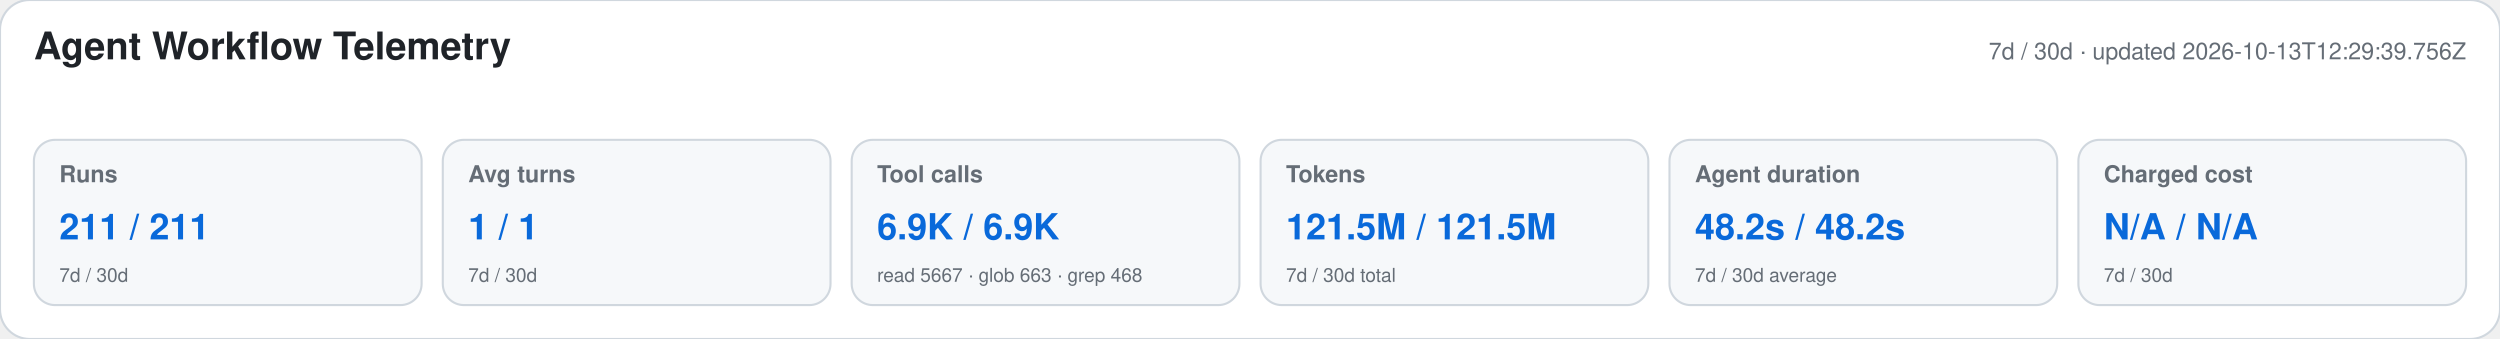
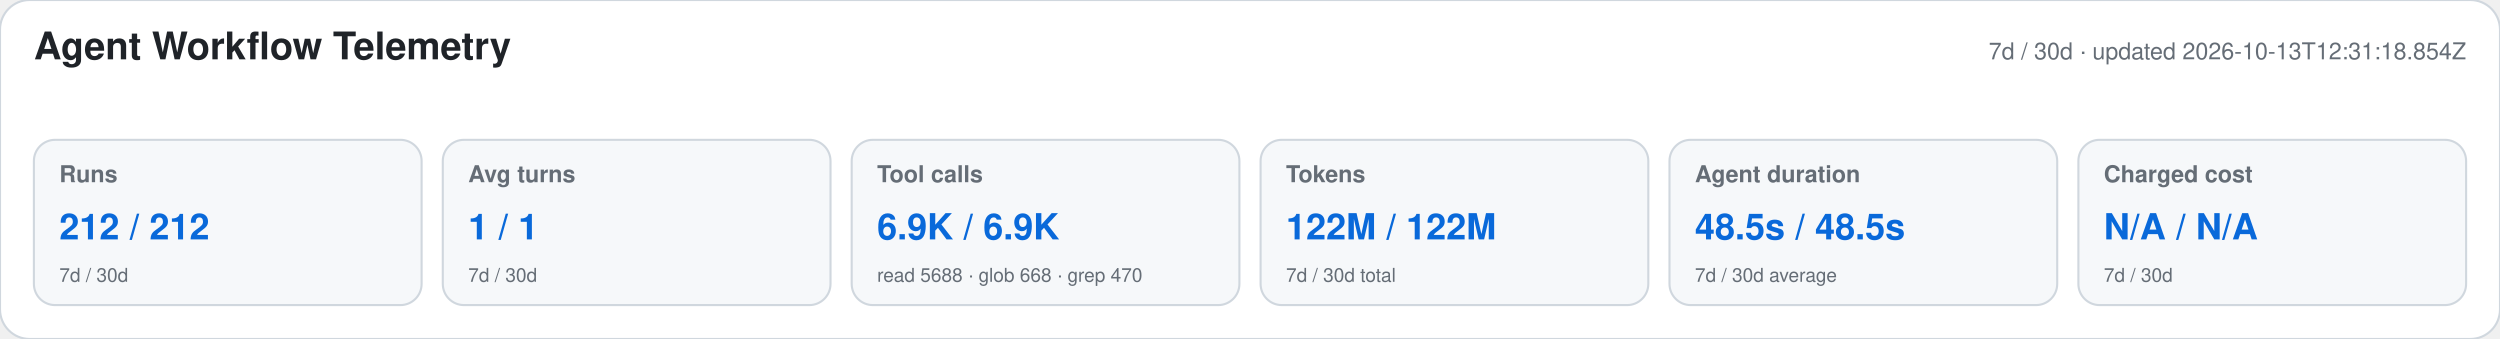
<svg xmlns="http://www.w3.org/2000/svg" width="1180" height="160" viewBox="0 0 1180 160" role="img" aria-labelledby="title desc">
  <style>text{font-family:-apple-system,BlinkMacSystemFont,"Segoe UI",Helvetica,Arial,sans-serif}.heading{font-size:18px;font-weight:650;fill:#1f2328}.meta,.label,.secondary{fill:#656d76}.meta,.label{font-size:11px}.label{font-weight:600}.primary{font-size:17px;font-weight:700;fill:#0969da}.secondary{font-size:9px}</style>
  <rect width="1180" height="160" rx="14" fill="#ffffff" stroke="#d0d7de" />
  <text x="16" y="28" class="heading">Agent Workflow Telemetry</text>
-   <text x="1164" y="28" text-anchor="end" class="meta">7d / 30d · updated 2026-10-13T12:29:39.756Z</text>
+   <text x="1164" y="28" text-anchor="end" class="meta">7d / 30d · updated 2026-10-13T12:31:18.854Z</text>
  <g>
    <rect x="16" y="66" width="183" height="78" rx="10" fill="#f6f8fa" stroke="#d0d7de" />
    <text x="28" y="86" class="label">Runs</text>
-     <text x="28" y="113" class="primary">211 / 211</text>
+     <text x="28" y="113" class="primary">212 / 212</text>
    <text x="28" y="133" class="secondary">7d / 30d</text>
  </g>
  <g>
    <rect x="209" y="66" width="183" height="78" rx="10" fill="#f6f8fa" stroke="#d0d7de" />
    <text x="221" y="86" class="label">Avg turns</text>
    <text x="221" y="113" class="primary">1 / 1</text>
    <text x="221" y="133" class="secondary">7d / 30d</text>
  </g>
  <g>
    <rect x="402" y="66" width="183" height="78" rx="10" fill="#f6f8fa" stroke="#d0d7de" />
    <text x="414" y="86" class="label">Tool calls</text>
    <text x="414" y="113" class="primary">6.9K / 6.9K</text>
-     <text x="414" y="133" class="secondary">read 5667 · glob 663 · grep 468</text>
+     <text x="414" y="133" class="secondary">read 5688 · glob 668 · grep 470</text>
  </g>
  <g>
    <rect x="595" y="66" width="183" height="78" rx="10" fill="#f6f8fa" stroke="#d0d7de" />
    <text x="607" y="86" class="label">Tokens</text>
-     <text x="607" y="113" class="primary">121.5M / 121.5M</text>
+     <text x="607" y="113" class="primary">122M / 122M</text>
    <text x="607" y="133" class="secondary">7d / 30d total</text>
  </g>
  <g>
    <rect x="788" y="66" width="183" height="78" rx="10" fill="#f6f8fa" stroke="#d0d7de" />
    <text x="800" y="86" class="label">Agent duration</text>
-     <text x="800" y="113" class="primary">48.2s / 48.2s</text>
+     <text x="800" y="113" class="primary">48.5s / 48.5s</text>
    <text x="800" y="133" class="secondary">7d / 30d average</text>
  </g>
  <g>
    <rect x="981" y="66" width="183" height="78" rx="10" fill="#f6f8fa" stroke="#d0d7de" />
    <text x="993" y="86" class="label">Charged cost</text>
    <text x="993" y="113" class="primary">N/A / N/A</text>
    <text x="993" y="133" class="secondary">7d / 30d</text>
  </g>
</svg>
